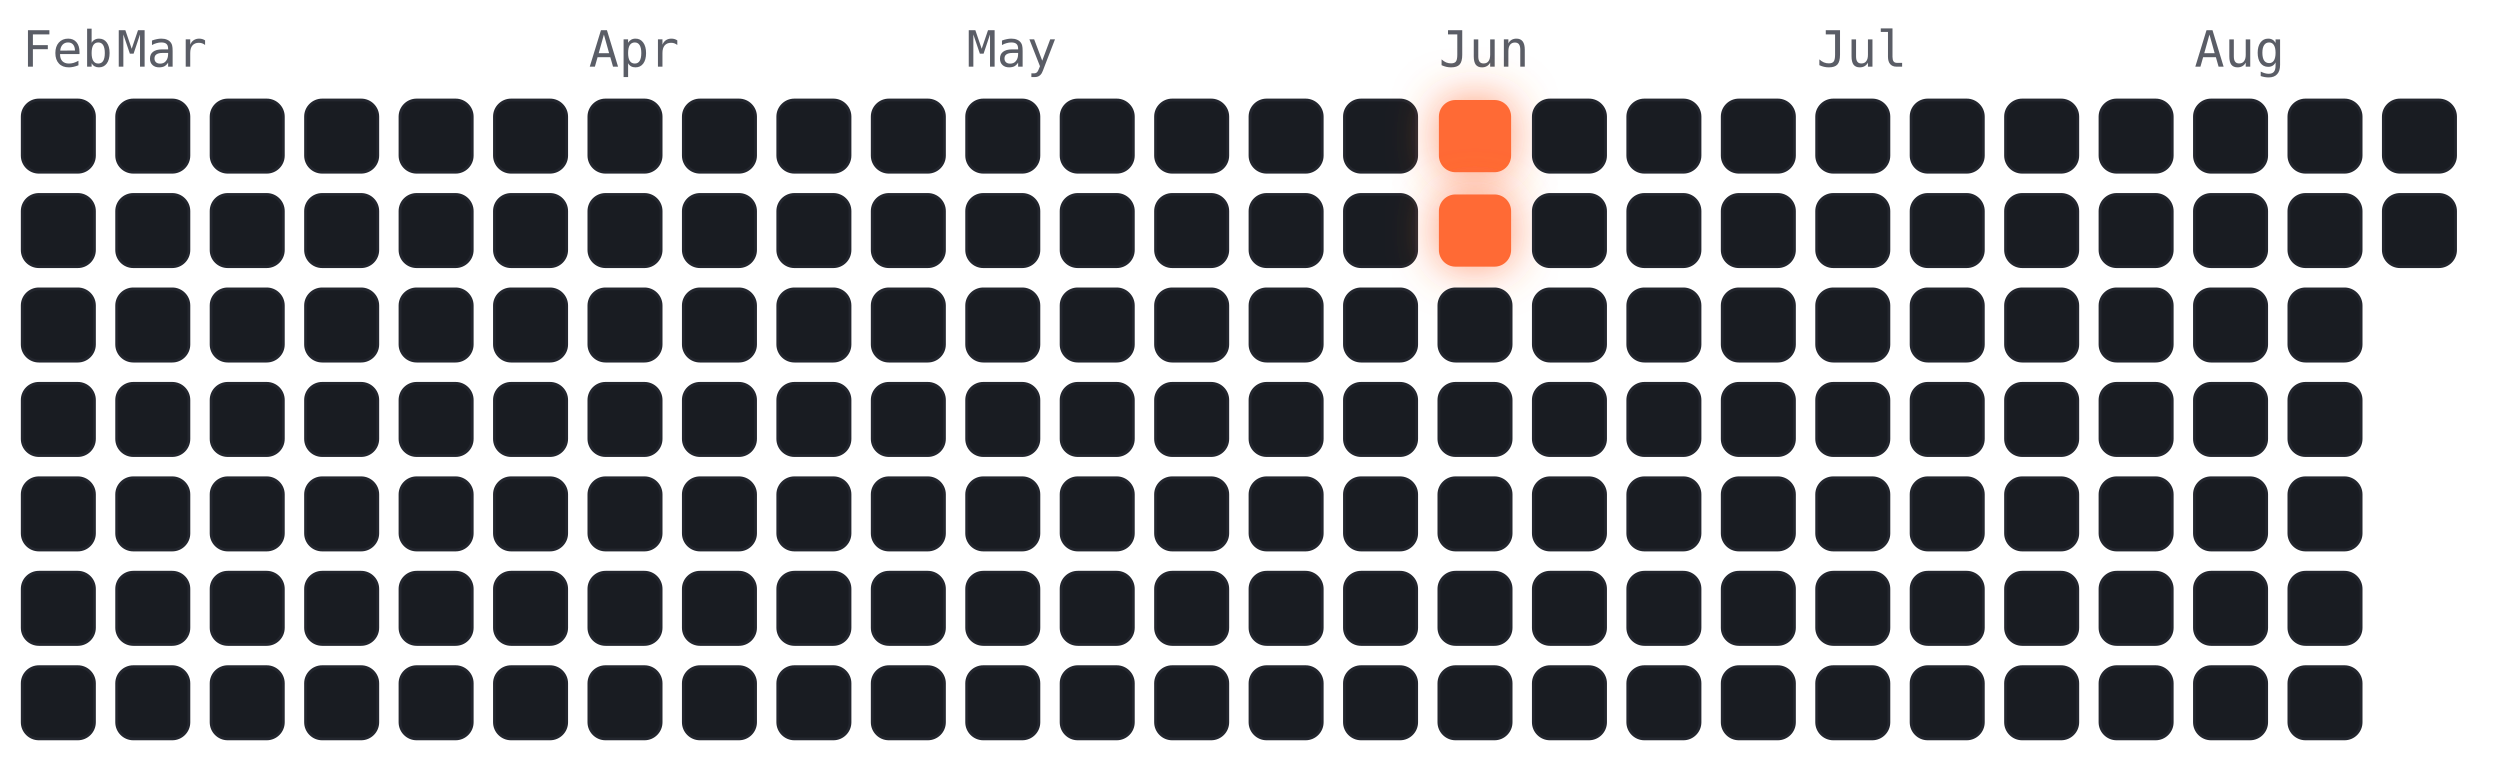
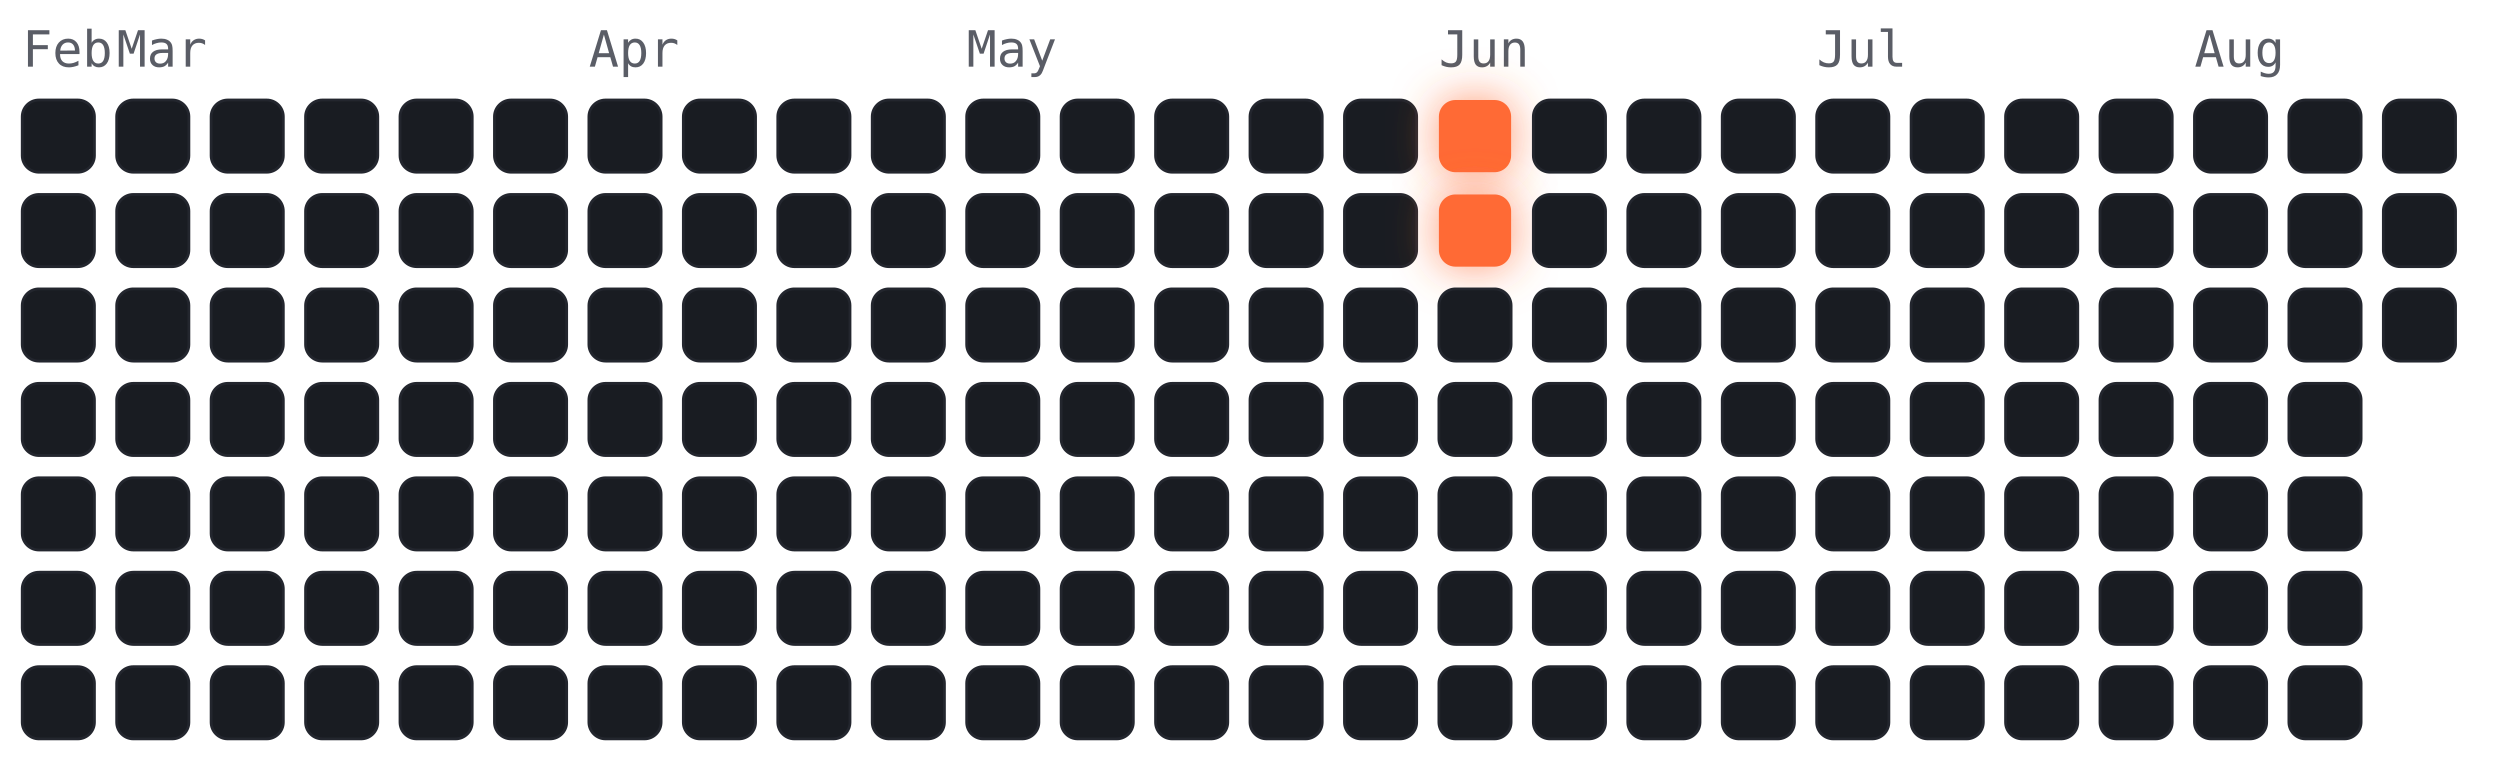
<svg xmlns="http://www.w3.org/2000/svg" viewBox="-4 -18 450 141" width="450" height="141" font-family="ui-monospace,Menlo,monospace">
  <style>
.cold{fill:#191c22;stroke:#23262e;stroke-width:.5}
.hot{fill:#ff6b35;filter:drop-shadow(0 0 4px rgba(255,107,53,.7))}
.m{fill:#5a5d66;font-size:9px}
</style>
  <text class="m" x="0" y="-6">Feb</text>
  <text class="m" x="17" y="-6">Mar</text>
  <text class="m" x="102" y="-6">Apr</text>
  <text class="m" x="170" y="-6">May</text>
  <text class="m" x="255" y="-6">Jun</text>
  <text class="m" x="323" y="-6">Jul</text>
  <text class="m" x="391" y="-6">Aug</text>
  <rect class="cold" x="0" y="0" width="13" height="13" rx="3" />
  <rect class="cold" x="0" y="17" width="13" height="13" rx="3" />
  <rect class="cold" x="0" y="34" width="13" height="13" rx="3" />
  <rect class="cold" x="0" y="51" width="13" height="13" rx="3" />
  <rect class="cold" x="0" y="68" width="13" height="13" rx="3" />
  <rect class="cold" x="0" y="85" width="13" height="13" rx="3" />
  <rect class="cold" x="0" y="102" width="13" height="13" rx="3" />
  <rect class="cold" x="17" y="0" width="13" height="13" rx="3" />
  <rect class="cold" x="17" y="17" width="13" height="13" rx="3" />
  <rect class="cold" x="17" y="34" width="13" height="13" rx="3" />
  <rect class="cold" x="17" y="51" width="13" height="13" rx="3" />
  <rect class="cold" x="17" y="68" width="13" height="13" rx="3" />
  <rect class="cold" x="17" y="85" width="13" height="13" rx="3" />
  <rect class="cold" x="17" y="102" width="13" height="13" rx="3" />
  <rect class="cold" x="34" y="0" width="13" height="13" rx="3" />
  <rect class="cold" x="34" y="17" width="13" height="13" rx="3" />
  <rect class="cold" x="34" y="34" width="13" height="13" rx="3" />
  <rect class="cold" x="34" y="51" width="13" height="13" rx="3" />
  <rect class="cold" x="34" y="68" width="13" height="13" rx="3" />
  <rect class="cold" x="34" y="85" width="13" height="13" rx="3" />
  <rect class="cold" x="34" y="102" width="13" height="13" rx="3" />
  <rect class="cold" x="51" y="0" width="13" height="13" rx="3" />
  <rect class="cold" x="51" y="17" width="13" height="13" rx="3" />
  <rect class="cold" x="51" y="34" width="13" height="13" rx="3" />
  <rect class="cold" x="51" y="51" width="13" height="13" rx="3" />
  <rect class="cold" x="51" y="68" width="13" height="13" rx="3" />
  <rect class="cold" x="51" y="85" width="13" height="13" rx="3" />
  <rect class="cold" x="51" y="102" width="13" height="13" rx="3" />
  <rect class="cold" x="68" y="0" width="13" height="13" rx="3" />
  <rect class="cold" x="68" y="17" width="13" height="13" rx="3" />
  <rect class="cold" x="68" y="34" width="13" height="13" rx="3" />
  <rect class="cold" x="68" y="51" width="13" height="13" rx="3" />
  <rect class="cold" x="68" y="68" width="13" height="13" rx="3" />
  <rect class="cold" x="68" y="85" width="13" height="13" rx="3" />
  <rect class="cold" x="68" y="102" width="13" height="13" rx="3" />
  <rect class="cold" x="85" y="0" width="13" height="13" rx="3" />
  <rect class="cold" x="85" y="17" width="13" height="13" rx="3" />
  <rect class="cold" x="85" y="34" width="13" height="13" rx="3" />
  <rect class="cold" x="85" y="51" width="13" height="13" rx="3" />
  <rect class="cold" x="85" y="68" width="13" height="13" rx="3" />
  <rect class="cold" x="85" y="85" width="13" height="13" rx="3" />
  <rect class="cold" x="85" y="102" width="13" height="13" rx="3" />
  <rect class="cold" x="102" y="0" width="13" height="13" rx="3" />
  <rect class="cold" x="102" y="17" width="13" height="13" rx="3" />
  <rect class="cold" x="102" y="34" width="13" height="13" rx="3" />
  <rect class="cold" x="102" y="51" width="13" height="13" rx="3" />
  <rect class="cold" x="102" y="68" width="13" height="13" rx="3" />
  <rect class="cold" x="102" y="85" width="13" height="13" rx="3" />
  <rect class="cold" x="102" y="102" width="13" height="13" rx="3" />
  <rect class="cold" x="119" y="0" width="13" height="13" rx="3" />
  <rect class="cold" x="119" y="17" width="13" height="13" rx="3" />
  <rect class="cold" x="119" y="34" width="13" height="13" rx="3" />
  <rect class="cold" x="119" y="51" width="13" height="13" rx="3" />
  <rect class="cold" x="119" y="68" width="13" height="13" rx="3" />
  <rect class="cold" x="119" y="85" width="13" height="13" rx="3" />
  <rect class="cold" x="119" y="102" width="13" height="13" rx="3" />
  <rect class="cold" x="136" y="0" width="13" height="13" rx="3" />
  <rect class="cold" x="136" y="17" width="13" height="13" rx="3" />
  <rect class="cold" x="136" y="34" width="13" height="13" rx="3" />
  <rect class="cold" x="136" y="51" width="13" height="13" rx="3" />
  <rect class="cold" x="136" y="68" width="13" height="13" rx="3" />
  <rect class="cold" x="136" y="85" width="13" height="13" rx="3" />
  <rect class="cold" x="136" y="102" width="13" height="13" rx="3" />
  <rect class="cold" x="153" y="0" width="13" height="13" rx="3" />
  <rect class="cold" x="153" y="17" width="13" height="13" rx="3" />
  <rect class="cold" x="153" y="34" width="13" height="13" rx="3" />
  <rect class="cold" x="153" y="51" width="13" height="13" rx="3" />
  <rect class="cold" x="153" y="68" width="13" height="13" rx="3" />
  <rect class="cold" x="153" y="85" width="13" height="13" rx="3" />
  <rect class="cold" x="153" y="102" width="13" height="13" rx="3" />
  <rect class="cold" x="170" y="0" width="13" height="13" rx="3" />
  <rect class="cold" x="170" y="17" width="13" height="13" rx="3" />
  <rect class="cold" x="170" y="34" width="13" height="13" rx="3" />
  <rect class="cold" x="170" y="51" width="13" height="13" rx="3" />
  <rect class="cold" x="170" y="68" width="13" height="13" rx="3" />
  <rect class="cold" x="170" y="85" width="13" height="13" rx="3" />
  <rect class="cold" x="170" y="102" width="13" height="13" rx="3" />
  <rect class="cold" x="187" y="0" width="13" height="13" rx="3" />
  <rect class="cold" x="187" y="17" width="13" height="13" rx="3" />
  <rect class="cold" x="187" y="34" width="13" height="13" rx="3" />
  <rect class="cold" x="187" y="51" width="13" height="13" rx="3" />
  <rect class="cold" x="187" y="68" width="13" height="13" rx="3" />
  <rect class="cold" x="187" y="85" width="13" height="13" rx="3" />
  <rect class="cold" x="187" y="102" width="13" height="13" rx="3" />
  <rect class="cold" x="204" y="0" width="13" height="13" rx="3" />
  <rect class="cold" x="204" y="17" width="13" height="13" rx="3" />
  <rect class="cold" x="204" y="34" width="13" height="13" rx="3" />
  <rect class="cold" x="204" y="51" width="13" height="13" rx="3" />
  <rect class="cold" x="204" y="68" width="13" height="13" rx="3" />
  <rect class="cold" x="204" y="85" width="13" height="13" rx="3" />
  <rect class="cold" x="204" y="102" width="13" height="13" rx="3" />
  <rect class="cold" x="221" y="0" width="13" height="13" rx="3" />
  <rect class="cold" x="221" y="17" width="13" height="13" rx="3" />
  <rect class="cold" x="221" y="34" width="13" height="13" rx="3" />
  <rect class="cold" x="221" y="51" width="13" height="13" rx="3" />
  <rect class="cold" x="221" y="68" width="13" height="13" rx="3" />
  <rect class="cold" x="221" y="85" width="13" height="13" rx="3" />
  <rect class="cold" x="221" y="102" width="13" height="13" rx="3" />
  <rect class="cold" x="238" y="0" width="13" height="13" rx="3" />
  <rect class="cold" x="238" y="17" width="13" height="13" rx="3" />
  <rect class="cold" x="238" y="34" width="13" height="13" rx="3" />
  <rect class="cold" x="238" y="51" width="13" height="13" rx="3" />
  <rect class="cold" x="238" y="68" width="13" height="13" rx="3" />
  <rect class="cold" x="238" y="85" width="13" height="13" rx="3" />
  <rect class="cold" x="238" y="102" width="13" height="13" rx="3" />
  <rect class="hot" x="255" y="0" width="13" height="13" rx="3" />
  <rect class="hot" x="255" y="17" width="13" height="13" rx="3" />
  <rect class="cold" x="255" y="34" width="13" height="13" rx="3" />
  <rect class="cold" x="255" y="51" width="13" height="13" rx="3" />
  <rect class="cold" x="255" y="68" width="13" height="13" rx="3" />
  <rect class="cold" x="255" y="85" width="13" height="13" rx="3" />
  <rect class="cold" x="255" y="102" width="13" height="13" rx="3" />
  <rect class="cold" x="272" y="0" width="13" height="13" rx="3" />
  <rect class="cold" x="272" y="17" width="13" height="13" rx="3" />
  <rect class="cold" x="272" y="34" width="13" height="13" rx="3" />
  <rect class="cold" x="272" y="51" width="13" height="13" rx="3" />
  <rect class="cold" x="272" y="68" width="13" height="13" rx="3" />
  <rect class="cold" x="272" y="85" width="13" height="13" rx="3" />
  <rect class="cold" x="272" y="102" width="13" height="13" rx="3" />
  <rect class="cold" x="289" y="0" width="13" height="13" rx="3" />
  <rect class="cold" x="289" y="17" width="13" height="13" rx="3" />
  <rect class="cold" x="289" y="34" width="13" height="13" rx="3" />
  <rect class="cold" x="289" y="51" width="13" height="13" rx="3" />
  <rect class="cold" x="289" y="68" width="13" height="13" rx="3" />
  <rect class="cold" x="289" y="85" width="13" height="13" rx="3" />
  <rect class="cold" x="289" y="102" width="13" height="13" rx="3" />
  <rect class="cold" x="306" y="0" width="13" height="13" rx="3" />
  <rect class="cold" x="306" y="17" width="13" height="13" rx="3" />
  <rect class="cold" x="306" y="34" width="13" height="13" rx="3" />
  <rect class="cold" x="306" y="51" width="13" height="13" rx="3" />
  <rect class="cold" x="306" y="68" width="13" height="13" rx="3" />
  <rect class="cold" x="306" y="85" width="13" height="13" rx="3" />
  <rect class="cold" x="306" y="102" width="13" height="13" rx="3" />
  <rect class="cold" x="323" y="0" width="13" height="13" rx="3" />
  <rect class="cold" x="323" y="17" width="13" height="13" rx="3" />
  <rect class="cold" x="323" y="34" width="13" height="13" rx="3" />
  <rect class="cold" x="323" y="51" width="13" height="13" rx="3" />
  <rect class="cold" x="323" y="68" width="13" height="13" rx="3" />
  <rect class="cold" x="323" y="85" width="13" height="13" rx="3" />
  <rect class="cold" x="323" y="102" width="13" height="13" rx="3" />
  <rect class="cold" x="340" y="0" width="13" height="13" rx="3" />
  <rect class="cold" x="340" y="17" width="13" height="13" rx="3" />
  <rect class="cold" x="340" y="34" width="13" height="13" rx="3" />
  <rect class="cold" x="340" y="51" width="13" height="13" rx="3" />
  <rect class="cold" x="340" y="68" width="13" height="13" rx="3" />
  <rect class="cold" x="340" y="85" width="13" height="13" rx="3" />
  <rect class="cold" x="340" y="102" width="13" height="13" rx="3" />
  <rect class="cold" x="357" y="0" width="13" height="13" rx="3" />
  <rect class="cold" x="357" y="17" width="13" height="13" rx="3" />
  <rect class="cold" x="357" y="34" width="13" height="13" rx="3" />
  <rect class="cold" x="357" y="51" width="13" height="13" rx="3" />
  <rect class="cold" x="357" y="68" width="13" height="13" rx="3" />
  <rect class="cold" x="357" y="85" width="13" height="13" rx="3" />
  <rect class="cold" x="357" y="102" width="13" height="13" rx="3" />
  <rect class="cold" x="374" y="0" width="13" height="13" rx="3" />
  <rect class="cold" x="374" y="17" width="13" height="13" rx="3" />
  <rect class="cold" x="374" y="34" width="13" height="13" rx="3" />
  <rect class="cold" x="374" y="51" width="13" height="13" rx="3" />
  <rect class="cold" x="374" y="68" width="13" height="13" rx="3" />
  <rect class="cold" x="374" y="85" width="13" height="13" rx="3" />
  <rect class="cold" x="374" y="102" width="13" height="13" rx="3" />
  <rect class="cold" x="391" y="0" width="13" height="13" rx="3" />
  <rect class="cold" x="391" y="17" width="13" height="13" rx="3" />
  <rect class="cold" x="391" y="34" width="13" height="13" rx="3" />
  <rect class="cold" x="391" y="51" width="13" height="13" rx="3" />
  <rect class="cold" x="391" y="68" width="13" height="13" rx="3" />
  <rect class="cold" x="391" y="85" width="13" height="13" rx="3" />
  <rect class="cold" x="391" y="102" width="13" height="13" rx="3" />
  <rect class="cold" x="408" y="0" width="13" height="13" rx="3" />
  <rect class="cold" x="408" y="17" width="13" height="13" rx="3" />
  <rect class="cold" x="408" y="34" width="13" height="13" rx="3" />
  <rect class="cold" x="408" y="51" width="13" height="13" rx="3" />
  <rect class="cold" x="408" y="68" width="13" height="13" rx="3" />
  <rect class="cold" x="408" y="85" width="13" height="13" rx="3" />
  <rect class="cold" x="408" y="102" width="13" height="13" rx="3" />
  <rect class="cold" x="425" y="0" width="13" height="13" rx="3" />
  <rect class="cold" x="425" y="17" width="13" height="13" rx="3" />
+   <rect class="cold" x="425" y="34" width="13" height="13" rx="3" />
</svg>
